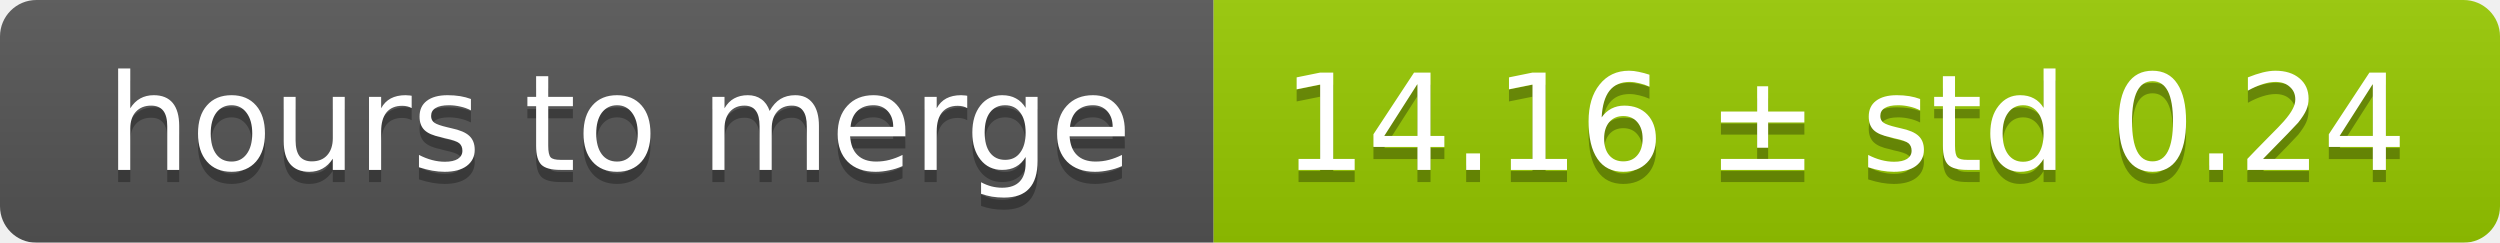
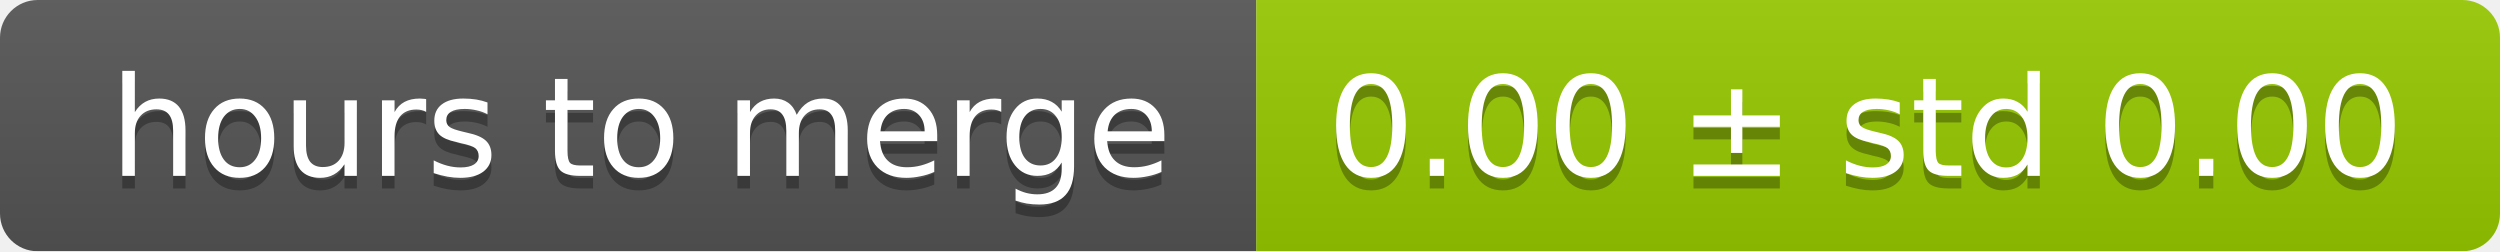
- <svg xmlns="http://www.w3.org/2000/svg" width="206" height="20">
+ <svg xmlns="http://www.w3.org/2000/svg" width="199" height="20">
  <linearGradient id="smooth" x2="0" y2="100%">
    <stop offset="0" stop-color="#bbb" stop-opacity=".1" />
    <stop offset="1" stop-opacity=".1" />
  </linearGradient>
  <mask id="round">
-     <rect width="206" height="20" rx="3" fill="#fff" />
+     <rect width="199" height="20" rx="3" fill="#fff" />
  </mask>
  <g mask="url(#round)">
    <rect width="100" height="20" fill="#555" />
-     <rect x="100" width="106" height="20" fill="#97ca00" />
-     <rect width="206" height="20" fill="url(#smooth)" />
+     <rect x="100" width="99" height="20" fill="#97ca00" />
+     <rect width="199" height="20" fill="url(#smooth)" />
  </g>
  <g fill="#fff" text-anchor="middle" font-family="DejaVu Sans,Verdana,Geneva,sans-serif" font-size="11">
    <text x="51" y="15" fill="#010101" fill-opacity=".3">hours to merge</text>
    <text x="51" y="14">hours to merge</text>
-     <text x="152" y="15" fill="#010101" fill-opacity=".3">14.16 ± std 0.24</text>
-     <text x="152" y="14">14.16 ± std 0.24</text>
+     <text x="148.5" y="15" fill="#010101" fill-opacity=".3">0.00 ± std 0.00</text>
+     <text x="148.5" y="14">0.00 ± std 0.00</text>
  </g>
</svg>
